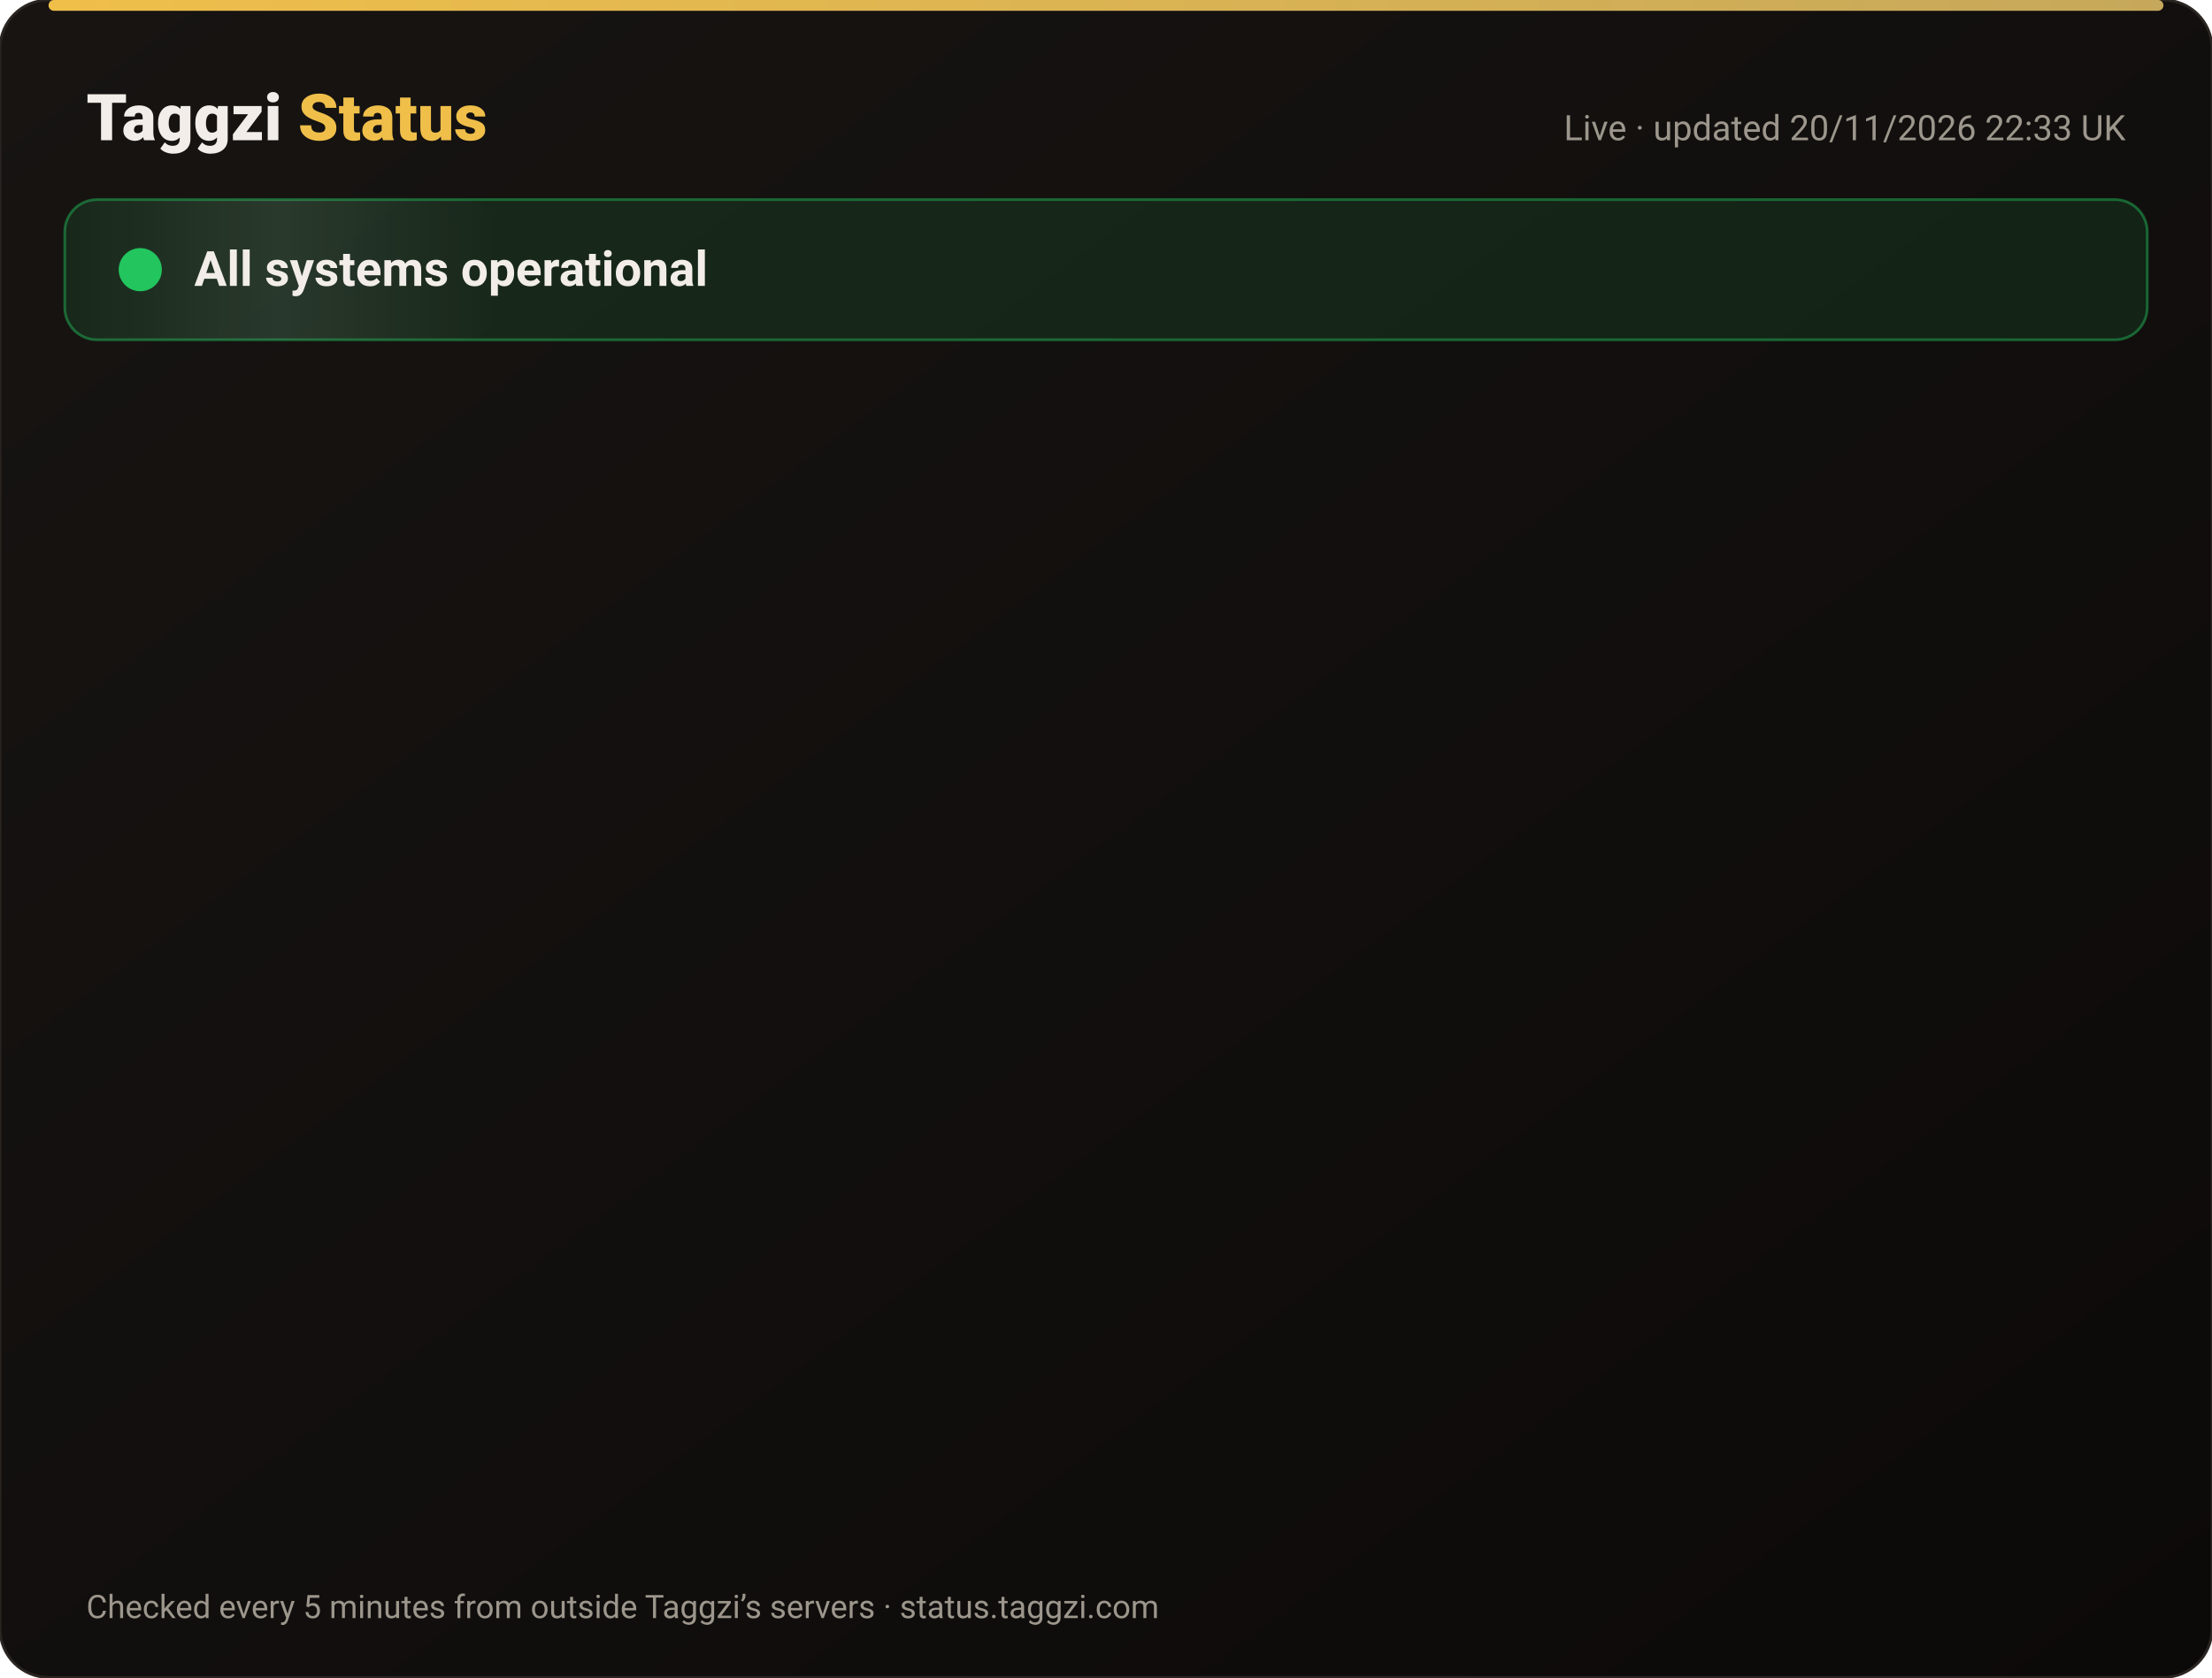
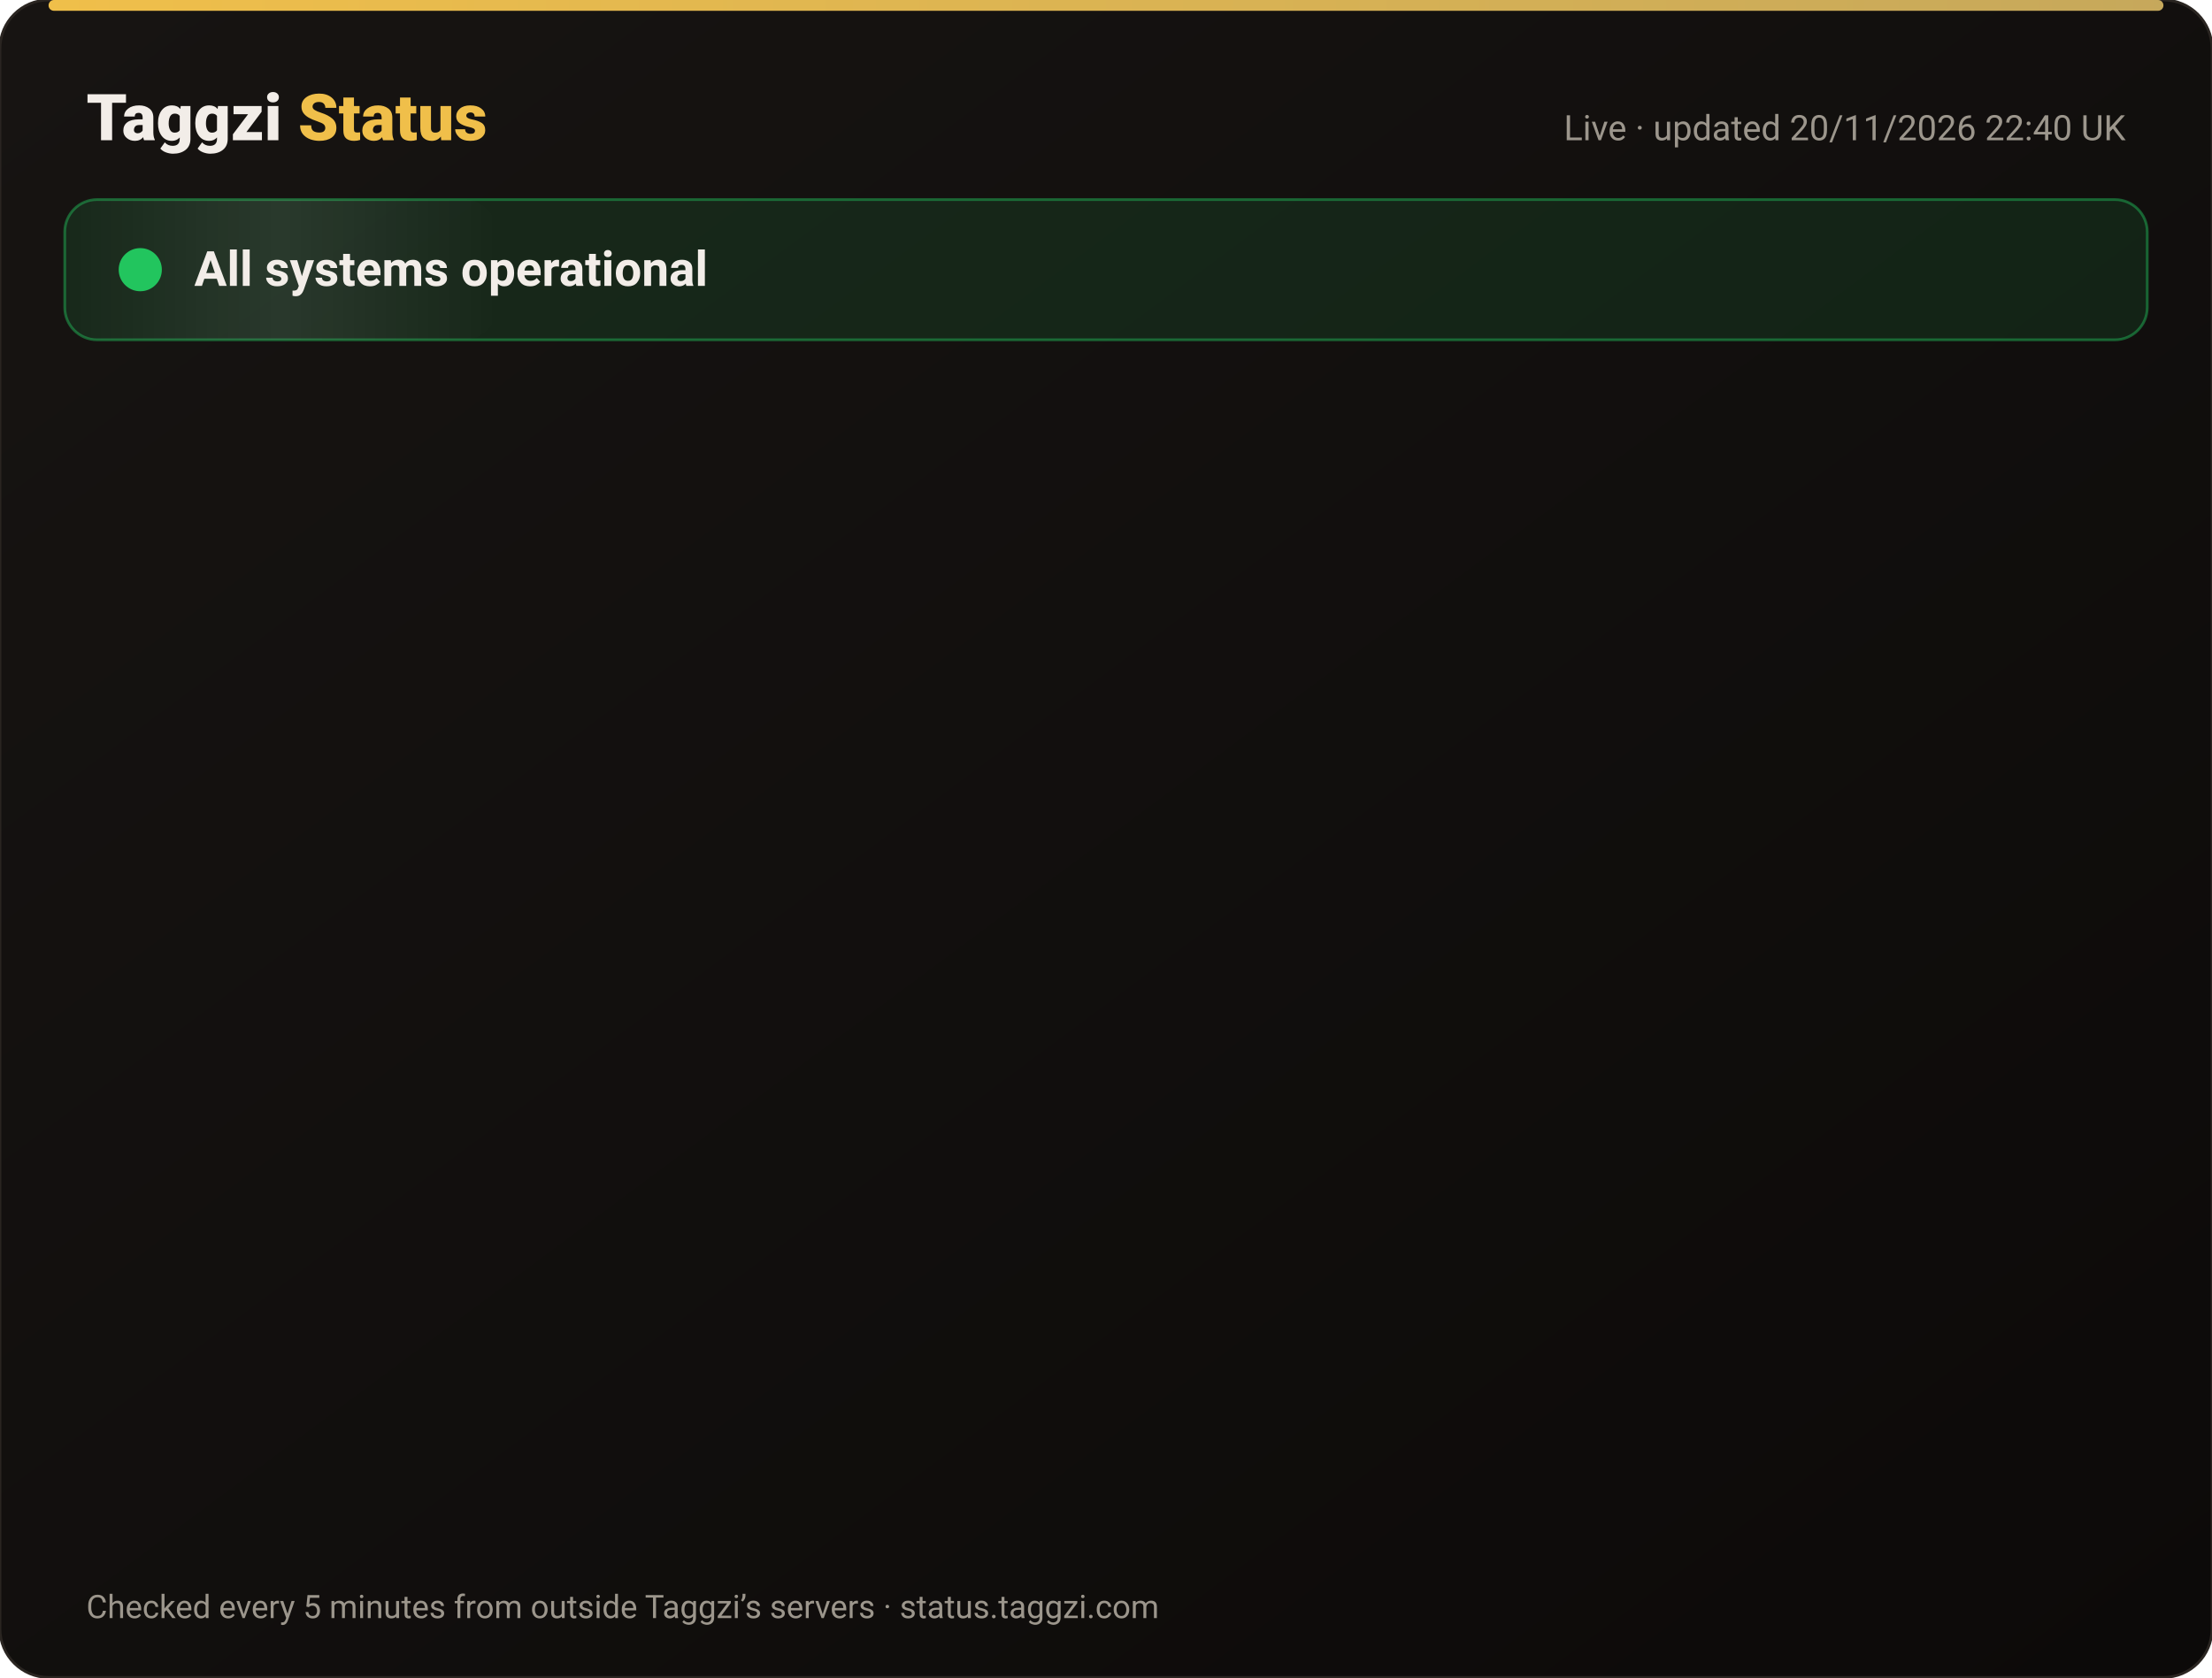
<svg xmlns="http://www.w3.org/2000/svg" width="820" height="622" viewBox="0 0 820 622" font-family="-apple-system,Segoe UI,Roboto,Helvetica,Arial,sans-serif">
  <defs>
    <linearGradient id="bg" x1="0" y1="0" x2="1" y2="1">
      <stop offset="0" stop-color="#171412" />
      <stop offset="1" stop-color="#0C0A09" />
    </linearGradient>
    <linearGradient id="gold" x1="0" x2="1">
      <stop offset="0" stop-color="#F0BF4A" />
      <stop offset="1" stop-color="#c6a85b" />
    </linearGradient>
    <linearGradient id="shine" x1="0" x2="1">
      <stop offset="0" stop-color="#fff" stop-opacity="0" />
      <stop offset=".5" stop-color="#fff" stop-opacity=".08" />
      <stop offset="1" stop-color="#fff" stop-opacity="0" />
    </linearGradient>
  </defs>
  <rect width="820" height="622" rx="18" fill="url(#bg)" stroke="#2a2521" />
  <rect x="18" y="0" width="784" height="4" rx="2" fill="url(#gold)" />
  <text x="32" y="52" font-size="24" font-weight="800" fill="#F2EDE8">Taggzi <tspan fill="#F0BF4A">Status</tspan>
  </text>
-   <text x="788" y="52" font-size="13" fill="#9C968C" text-anchor="end">Live · updated 20/11/2026 22:33 UK</text>
+   <text x="788" y="52" font-size="13" fill="#9C968C" text-anchor="end">Live · updated 20/11/2026 22:40 UK</text>
  <rect x="24" y="74" width="772" height="52" rx="12" fill="#22c55e" fill-opacity=".12" stroke="#22c55e" stroke-opacity=".45" />
  <rect x="24" y="74" width="160" height="52" rx="12" fill="url(#shine)">
    <animate attributeName="x" from="-160" to="820" dur="4s" repeatCount="indefinite" />
  </rect>
  <circle cx="52" cy="100" r="7" fill="#22c55e" />
  <circle cx="52" cy="100" r="7" fill="none" stroke="#22c55e" stroke-width="2">
    <animate attributeName="r" values="7;15;7" dur="2s" repeatCount="indefinite" />
    <animate attributeName="opacity" values=".9;0;.9" dur="2s" repeatCount="indefinite" />
  </circle>
  <text x="72" y="106" font-size="18" font-weight="700" fill="#F2EDE8">All systems operational</text>
  <g opacity="0">
    <animate attributeName="opacity" from="0" to="1" begin="0.00s" dur=".6s" fill="freeze" />
    <line x1="32" y1="188" x2="788" y2="188" stroke="#2a2521" />
    <circle cx="44" cy="166" r="6" fill="#22c55e">
      <animate attributeName="opacity" values="1;.45;1" dur="2.4s" begin="0.00s" repeatCount="indefinite" />
    </circle>
    <text x="62" y="171" font-size="15" font-weight="650" fill="#F2EDE8">Website</text>
    <text x="630" y="171" font-size="13" fill="#9C968C" text-anchor="end">99.97% uptime</text>
    <rect x="648" y="154" width="140" height="24" rx="12" fill="#22c55e" fill-opacity=".14" stroke="#22c55e" stroke-opacity=".5" />
    <text x="718" y="171" font-size="12" font-weight="700" fill="#22c55e" text-anchor="middle">Operational</text>
  </g>
  <g opacity="0">
    <animate attributeName="opacity" from="0" to="1" begin="0.15s" dur=".6s" fill="freeze" />
    <line x1="32" y1="234" x2="788" y2="234" stroke="#2a2521" />
    <circle cx="44" cy="212" r="6" fill="#22c55e">
      <animate attributeName="opacity" values="1;.45;1" dur="2.4s" begin="0.15s" repeatCount="indefinite" />
    </circle>
    <text x="62" y="217" font-size="15" font-weight="650" fill="#F2EDE8">Tag scans</text>
    <text x="630" y="217" font-size="13" fill="#9C968C" text-anchor="end">99.97% uptime</text>
    <rect x="648" y="200" width="140" height="24" rx="12" fill="#22c55e" fill-opacity=".14" stroke="#22c55e" stroke-opacity=".5" />
    <text x="718" y="217" font-size="12" font-weight="700" fill="#22c55e" text-anchor="middle">Operational</text>
  </g>
  <g opacity="0">
    <animate attributeName="opacity" from="0" to="1" begin="0.30s" dur=".6s" fill="freeze" />
    <line x1="32" y1="280" x2="788" y2="280" stroke="#2a2521" />
    <circle cx="44" cy="258" r="6" fill="#22c55e">
      <animate attributeName="opacity" values="1;.45;1" dur="2.4s" begin="0.30s" repeatCount="indefinite" />
    </circle>
    <text x="62" y="263" font-size="15" font-weight="650" fill="#F2EDE8">Manual tag lookup</text>
    <text x="630" y="263" font-size="13" fill="#9C968C" text-anchor="end">99.97% uptime</text>
    <rect x="648" y="246" width="140" height="24" rx="12" fill="#22c55e" fill-opacity=".14" stroke="#22c55e" stroke-opacity=".5" />
    <text x="718" y="263" font-size="12" font-weight="700" fill="#22c55e" text-anchor="middle">Operational</text>
  </g>
  <g opacity="0">
    <animate attributeName="opacity" from="0" to="1" begin="0.45s" dur=".6s" fill="freeze" />
    <line x1="32" y1="326" x2="788" y2="326" stroke="#2a2521" />
    <circle cx="44" cy="304" r="6" fill="#22c55e">
      <animate attributeName="opacity" values="1;.45;1" dur="2.4s" begin="0.45s" repeatCount="indefinite" />
    </circle>
    <text x="62" y="309" font-size="15" font-weight="650" fill="#F2EDE8">App &amp; login</text>
    <text x="630" y="309" font-size="13" fill="#9C968C" text-anchor="end">99.97% uptime</text>
    <rect x="648" y="292" width="140" height="24" rx="12" fill="#22c55e" fill-opacity=".14" stroke="#22c55e" stroke-opacity=".5" />
    <text x="718" y="309" font-size="12" font-weight="700" fill="#22c55e" text-anchor="middle">Operational</text>
  </g>
  <g opacity="0">
    <animate attributeName="opacity" from="0" to="1" begin="0.60s" dur=".6s" fill="freeze" />
    <line x1="32" y1="372" x2="788" y2="372" stroke="#2a2521" />
    <circle cx="44" cy="350" r="6" fill="#22c55e">
      <animate attributeName="opacity" values="1;.45;1" dur="2.4s" begin="0.60s" repeatCount="indefinite" />
    </circle>
    <text x="62" y="355" font-size="15" font-weight="650" fill="#F2EDE8">Community alerts</text>
    <text x="630" y="355" font-size="13" fill="#9C968C" text-anchor="end">99.97% uptime</text>
    <rect x="648" y="338" width="140" height="24" rx="12" fill="#22c55e" fill-opacity=".14" stroke="#22c55e" stroke-opacity=".5" />
    <text x="718" y="355" font-size="12" font-weight="700" fill="#22c55e" text-anchor="middle">Operational</text>
  </g>
  <g opacity="0">
    <animate attributeName="opacity" from="0" to="1" begin="0.75s" dur=".6s" fill="freeze" />
    <line x1="32" y1="418" x2="788" y2="418" stroke="#2a2521" />
    <circle cx="44" cy="396" r="6" fill="#22c55e">
      <animate attributeName="opacity" values="1;.45;1" dur="2.4s" begin="0.75s" repeatCount="indefinite" />
    </circle>
    <text x="62" y="401" font-size="15" font-weight="650" fill="#F2EDE8">Private calling</text>
    <text x="630" y="401" font-size="13" fill="#9C968C" text-anchor="end">99.97% uptime</text>
    <rect x="648" y="384" width="140" height="24" rx="12" fill="#22c55e" fill-opacity=".14" stroke="#22c55e" stroke-opacity=".5" />
    <text x="718" y="401" font-size="12" font-weight="700" fill="#22c55e" text-anchor="middle">Operational</text>
  </g>
  <g opacity="0">
    <animate attributeName="opacity" from="0" to="1" begin="0.90s" dur=".6s" fill="freeze" />
    <line x1="32" y1="464" x2="788" y2="464" stroke="#2a2521" />
    <circle cx="44" cy="442" r="6" fill="#22c55e">
      <animate attributeName="opacity" values="1;.45;1" dur="2.4s" begin="0.90s" repeatCount="indefinite" />
    </circle>
    <text x="62" y="447" font-size="15" font-weight="650" fill="#F2EDE8">Payments</text>
    <text x="630" y="447" font-size="13" fill="#9C968C" text-anchor="end">99.97% uptime</text>
    <rect x="648" y="430" width="140" height="24" rx="12" fill="#22c55e" fill-opacity=".14" stroke="#22c55e" stroke-opacity=".5" />
    <text x="718" y="447" font-size="12" font-weight="700" fill="#22c55e" text-anchor="middle">Operational</text>
  </g>
  <g opacity="0">
    <animate attributeName="opacity" from="0" to="1" begin="1.05s" dur=".6s" fill="freeze" />
    <line x1="32" y1="510" x2="788" y2="510" stroke="#2a2521" />
    <circle cx="44" cy="488" r="6" fill="#22c55e">
      <animate attributeName="opacity" values="1;.45;1" dur="2.4s" begin="1.05s" repeatCount="indefinite" />
    </circle>
    <text x="62" y="493" font-size="15" font-weight="650" fill="#F2EDE8">Email &amp; support</text>
    <text x="630" y="493" font-size="13" fill="#9C968C" text-anchor="end">99.97% uptime</text>
    <rect x="648" y="476" width="140" height="24" rx="12" fill="#22c55e" fill-opacity=".14" stroke="#22c55e" stroke-opacity=".5" />
    <text x="718" y="493" font-size="12" font-weight="700" fill="#22c55e" text-anchor="middle">Operational</text>
  </g>
  <g opacity="0">
    <animate attributeName="opacity" from="0" to="1" begin="1.20s" dur=".6s" fill="freeze" />
    <line x1="32" y1="556" x2="788" y2="556" stroke="#2a2521" />
    <circle cx="44" cy="534" r="6" fill="#22c55e">
      <animate attributeName="opacity" values="1;.45;1" dur="2.4s" begin="1.20s" repeatCount="indefinite" />
    </circle>
    <text x="62" y="539" font-size="15" font-weight="650" fill="#F2EDE8">Secure connection (SSL)</text>
    <text x="630" y="539" font-size="13" fill="#9C968C" text-anchor="end">100.00% uptime</text>
    <rect x="648" y="522" width="140" height="24" rx="12" fill="#22c55e" fill-opacity=".14" stroke="#22c55e" stroke-opacity=".5" />
    <text x="718" y="539" font-size="12" font-weight="700" fill="#22c55e" text-anchor="middle">Operational</text>
  </g>
  <text x="32" y="600" font-size="12" fill="#9C968C">Checked every 5 minutes from outside Taggzi’s servers · status.taggzi.com</text>
</svg>
